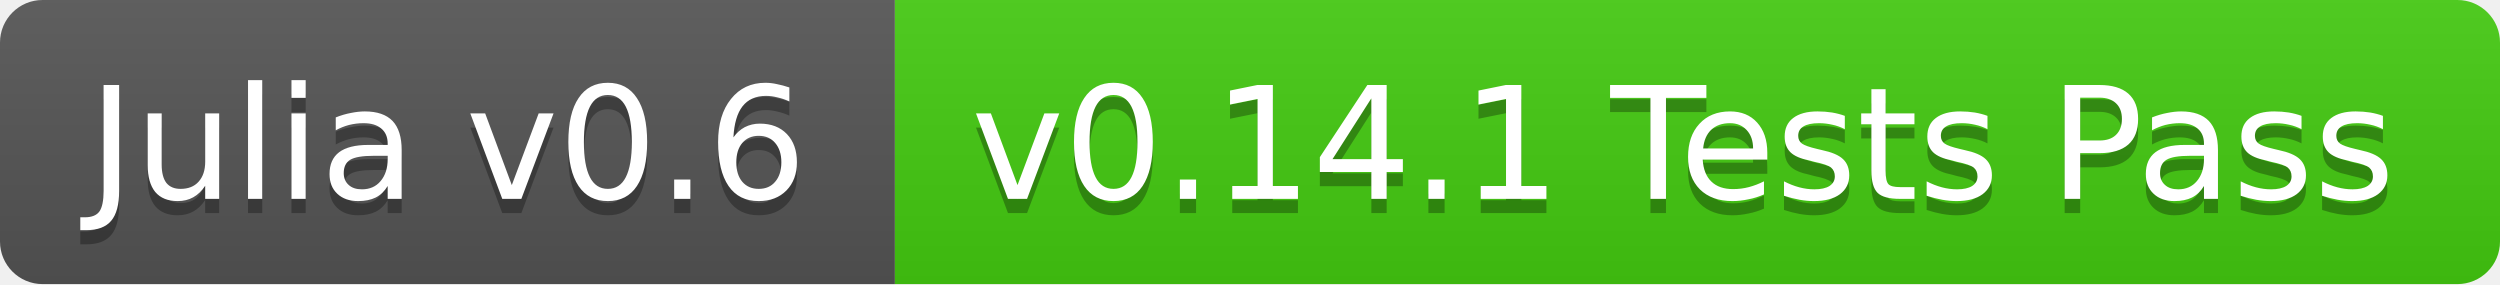
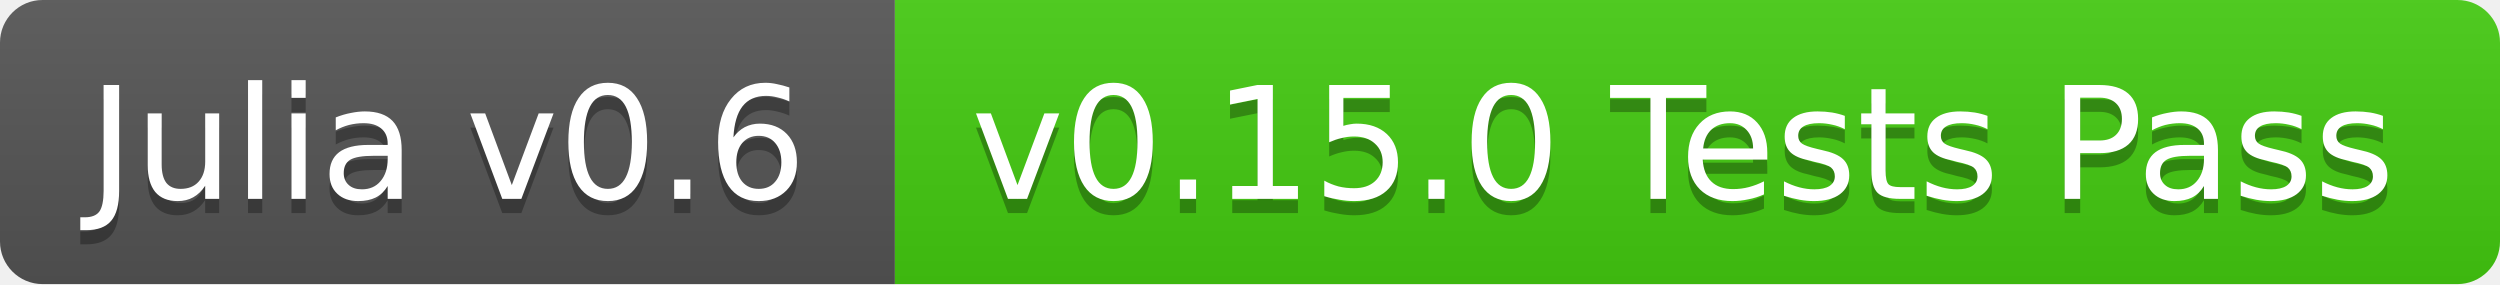
<svg xmlns="http://www.w3.org/2000/svg" width="176" height="20">
  <linearGradient id="b" x2="0" y2="100%">
    <stop offset="0" stop-color="#bbb" stop-opacity=".1" />
    <stop offset="1" stop-opacity=".1" />
  </linearGradient>
  <clipPath id="a">
    <rect width="176" height="20" rx="3" fill="#fff" />
  </clipPath>
  <g clip-path="url(#a)">
    <path fill="#555" d="M0 0h63v20H0z" />
    <path fill="#4c1" d="M63 0h113v20H63z" />
    <path fill="url(#b)" d="M0 0h176v20H0z" />
  </g>
  <g fill="#fff" text-anchor="middle" font-family="DejaVu Sans,Verdana,Geneva,sans-serif" font-size="11">
    <text x="31.5" y="15" fill="#010101" fill-opacity=".3">Julia v0.6</text>
    <text x="31.5" y="14">Julia v0.6</text>
-     <text x="118.5" y="15" fill="#010101" fill-opacity=".3">v0.14.1 Tests Pass</text>
-     <text x="118.5" y="14">v0.14.1 Tests Pass</text>
+     <text x="118.5" y="15" fill="#010101" fill-opacity=".3">v0.15.0 Tests Pass</text>
+     <text x="118.5" y="14">v0.15.0 Tests Pass</text>
  </g>
</svg>
